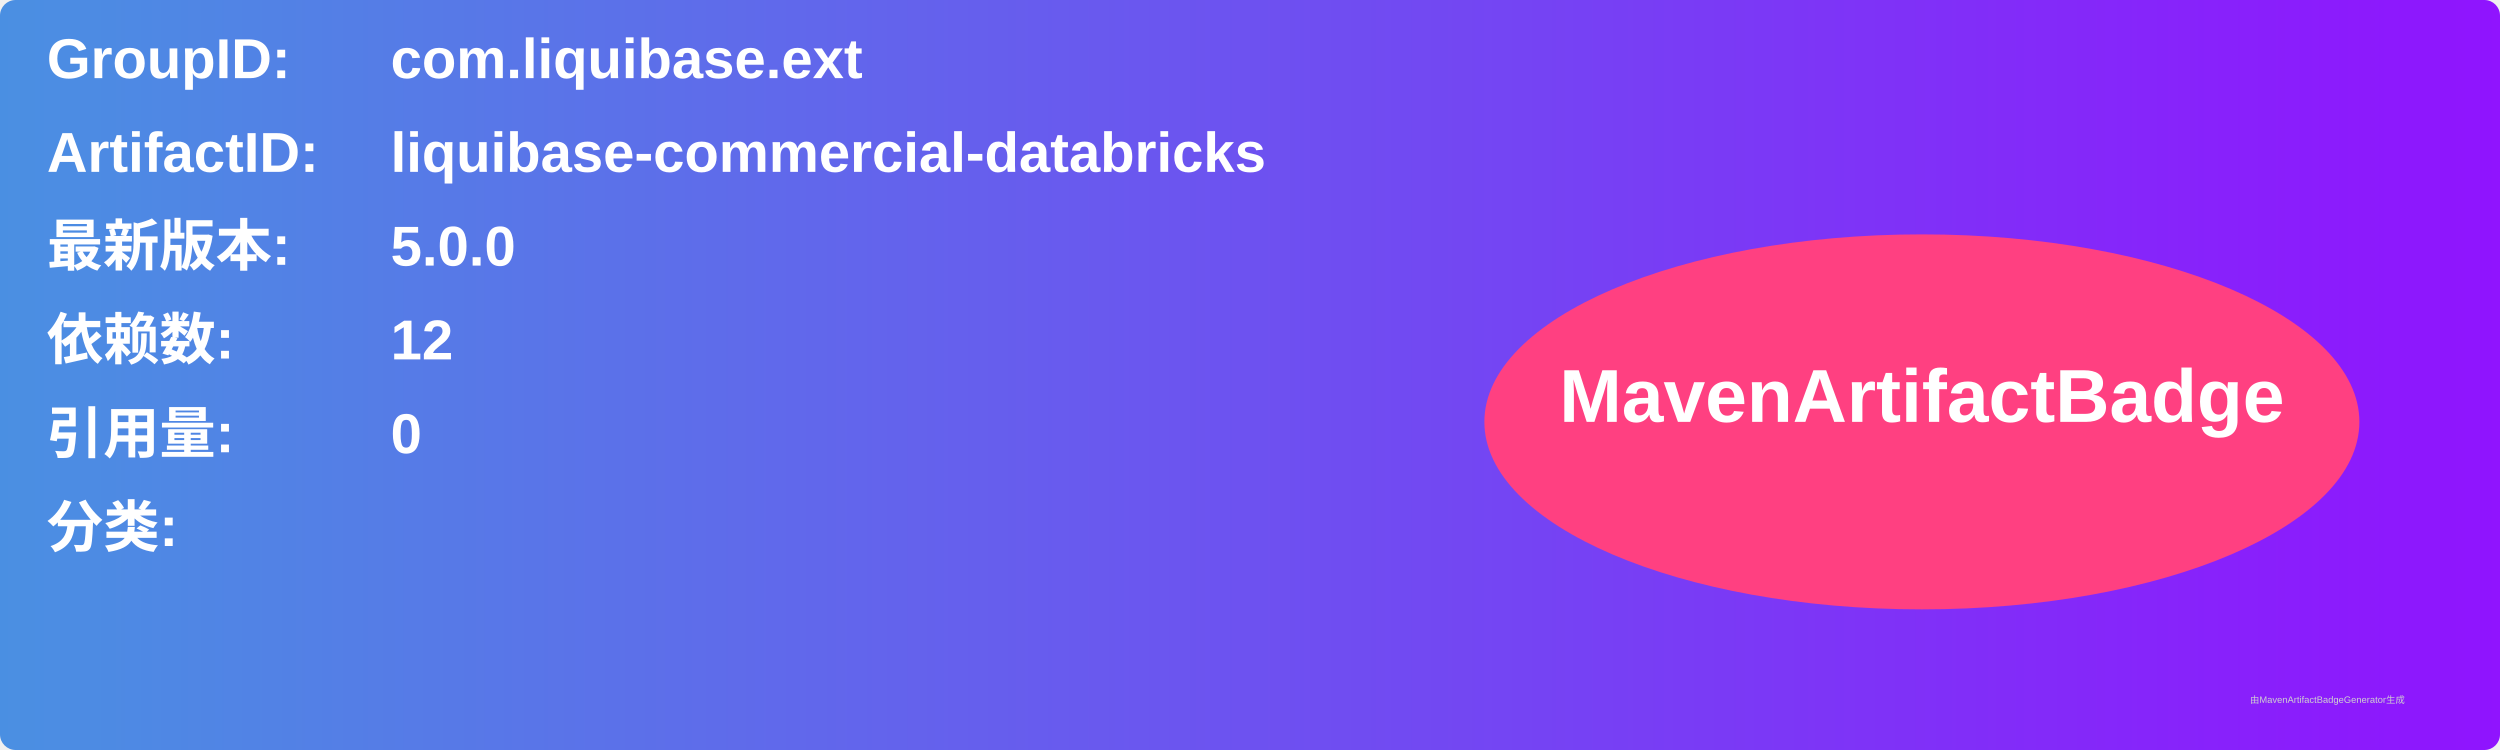
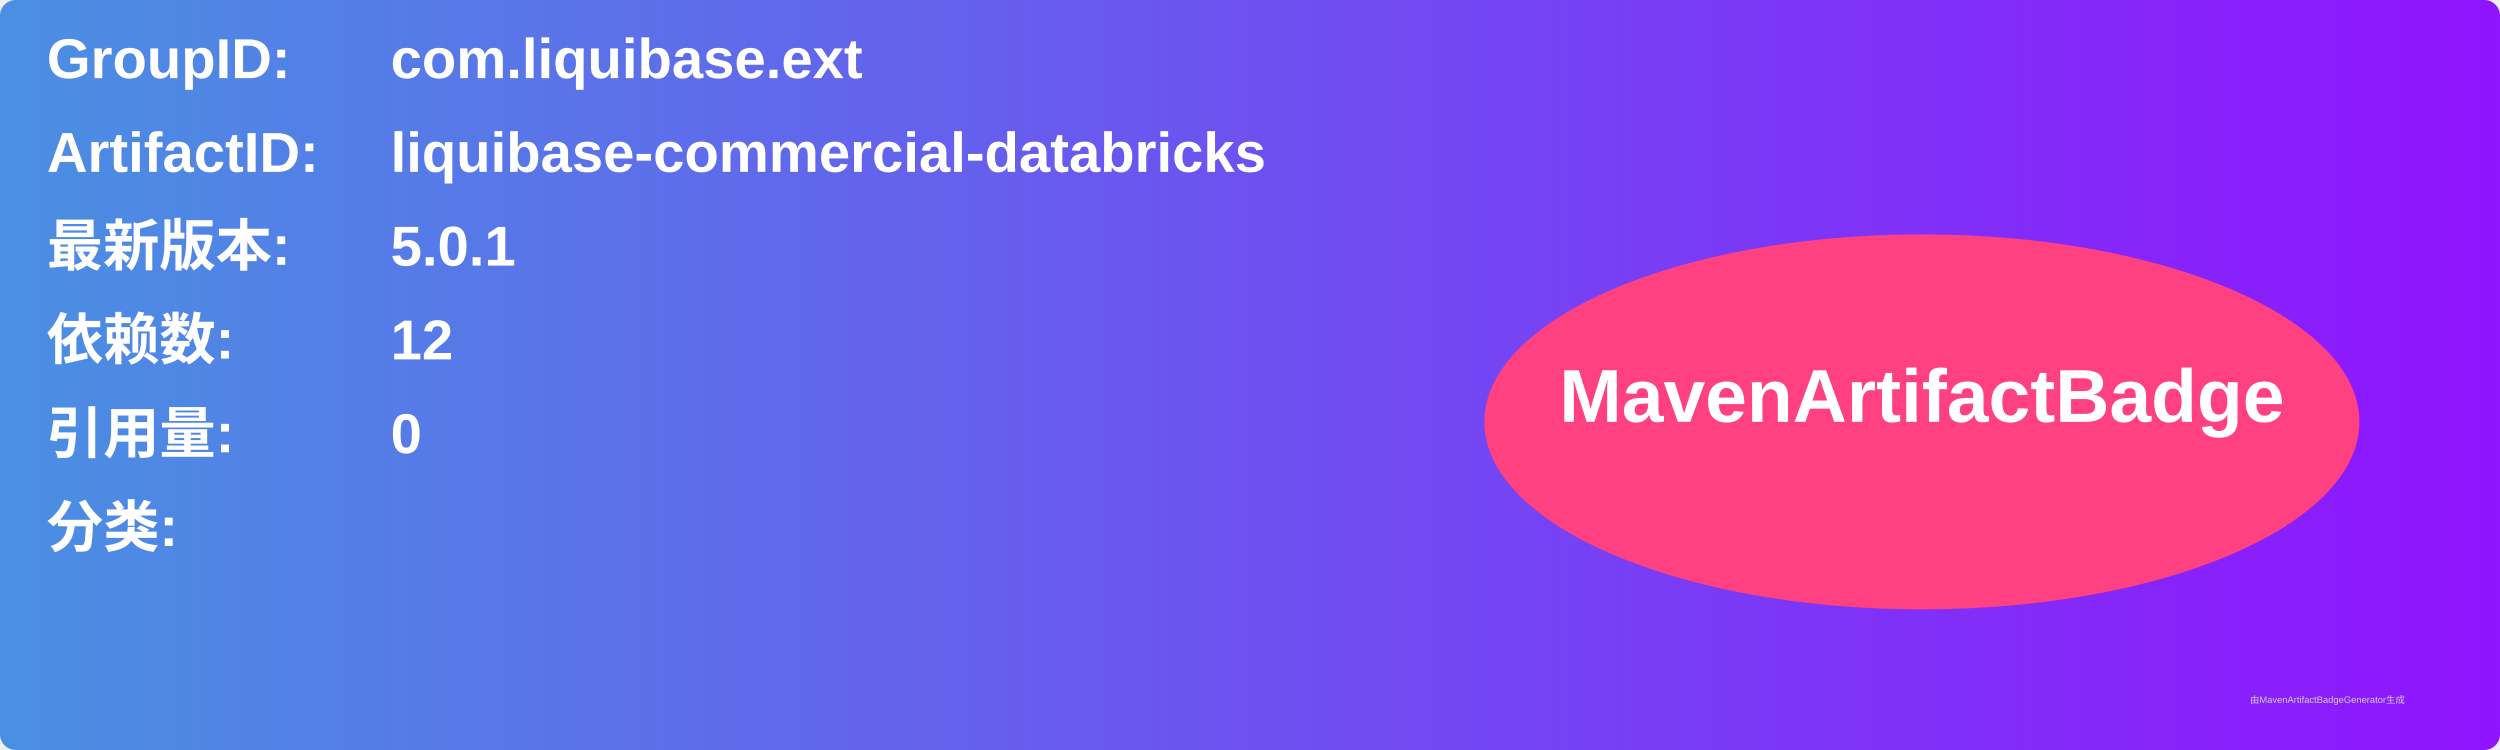
<svg xmlns="http://www.w3.org/2000/svg" width="800" height="240" viewBox="0 0 800 240">
  <linearGradient id="grad" x1="0%" y1="0%" x2="100%" y2="0%">
    <stop offset="0%" stop-color="#4a90e2" />
    <stop offset="100%" stop-color="#9013fe" />
  </linearGradient>
  <rect width="100%" height="100%" rx="5" ry="5" fill="url(#grad)" />
  <g transform="translate(15, 15)">
    <text x="0" y="10" font-family="Arial" font-size="18" fill="white" font-weight="bold" width="260">GroupID:</text>
    <text x="110" y="10" font-family="Arial" font-size="18" fill="white" font-weight="bold" width="460">com.liquibase.ext</text>
    <text x="0" y="40" font-family="Arial" font-size="18" fill="white" font-weight="bold" width="260">ArtifactID:</text>
    <text x="110" y="40" font-family="Arial" font-size="18" fill="white" font-weight="bold" width="460">liquibase-commercial-databricks</text>
    <text x="0" y="70" font-family="Arial" font-size="18" fill="white" font-weight="bold">最新版本:</text>
    <text x="110" y="70" font-family="Arial" font-size="18" fill="white" font-weight="bold">
-       <tspan font-weight="bold">5.0.0</tspan>
+       <tspan font-weight="bold">5.0.1</tspan>
    </text>
    <text x="0" y="100" font-family="Arial" font-size="18" fill="white" font-weight="bold">依赖数: </text>
    <text x="110" y="100" font-family="Arial" font-size="18" fill="white">
      <tspan font-weight="bold">12</tspan>
    </text>
    <text x="0" y="130" font-family="Arial" font-size="18" fill="white" font-weight="bold">引用量: </text>
    <text x="110" y="130" font-family="Arial" font-size="18" fill="white">
      <tspan font-weight="bold">0</tspan>
    </text>
    <text x="0" y="160" font-family="Arial" font-size="18" fill="white" font-weight="bold">分类:</text>
    <text x="10" y="190" font-family="Arial" font-size="10" fill="white">
      <tspan font-weight="bold" />
    </text>
    <ellipse cx="600" cy="120" rx="140" ry="60" fill="#ff4081" />
    <text x="600" y="120" text-anchor="middle" font-family="Arial" font-size="24" fill="white" font-weight="bold">MavenArtifactBadge</text>
  </g>
  <text x="720" y="225" font-family="Arial" font-size="3" fill="#d0d0d0">由MavenArtifactBadgeGenerator生成</text>
</svg>
